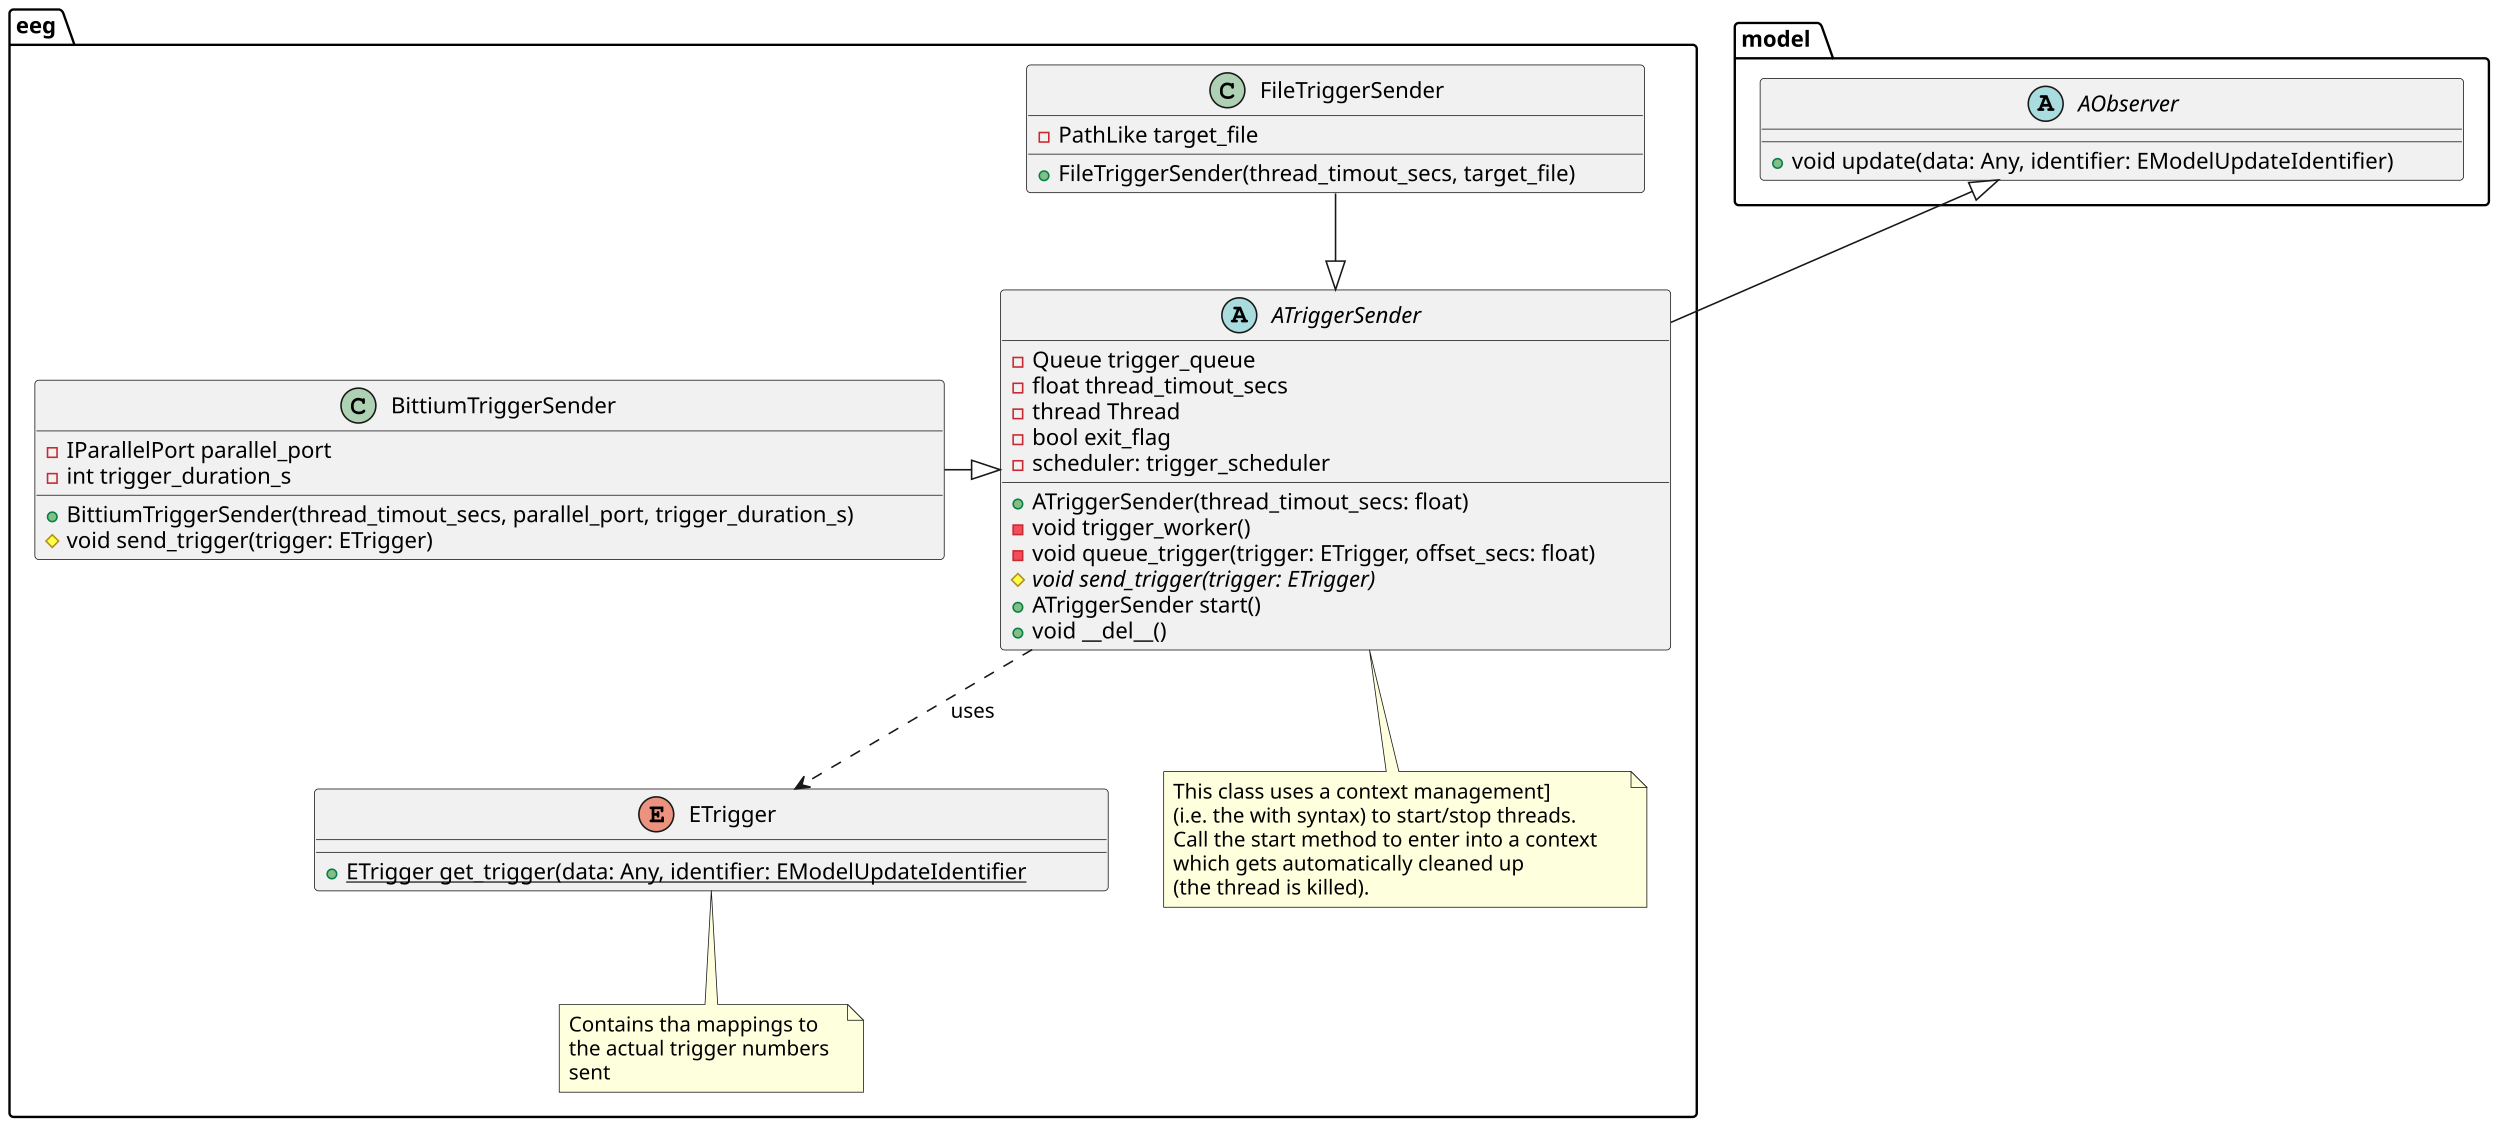
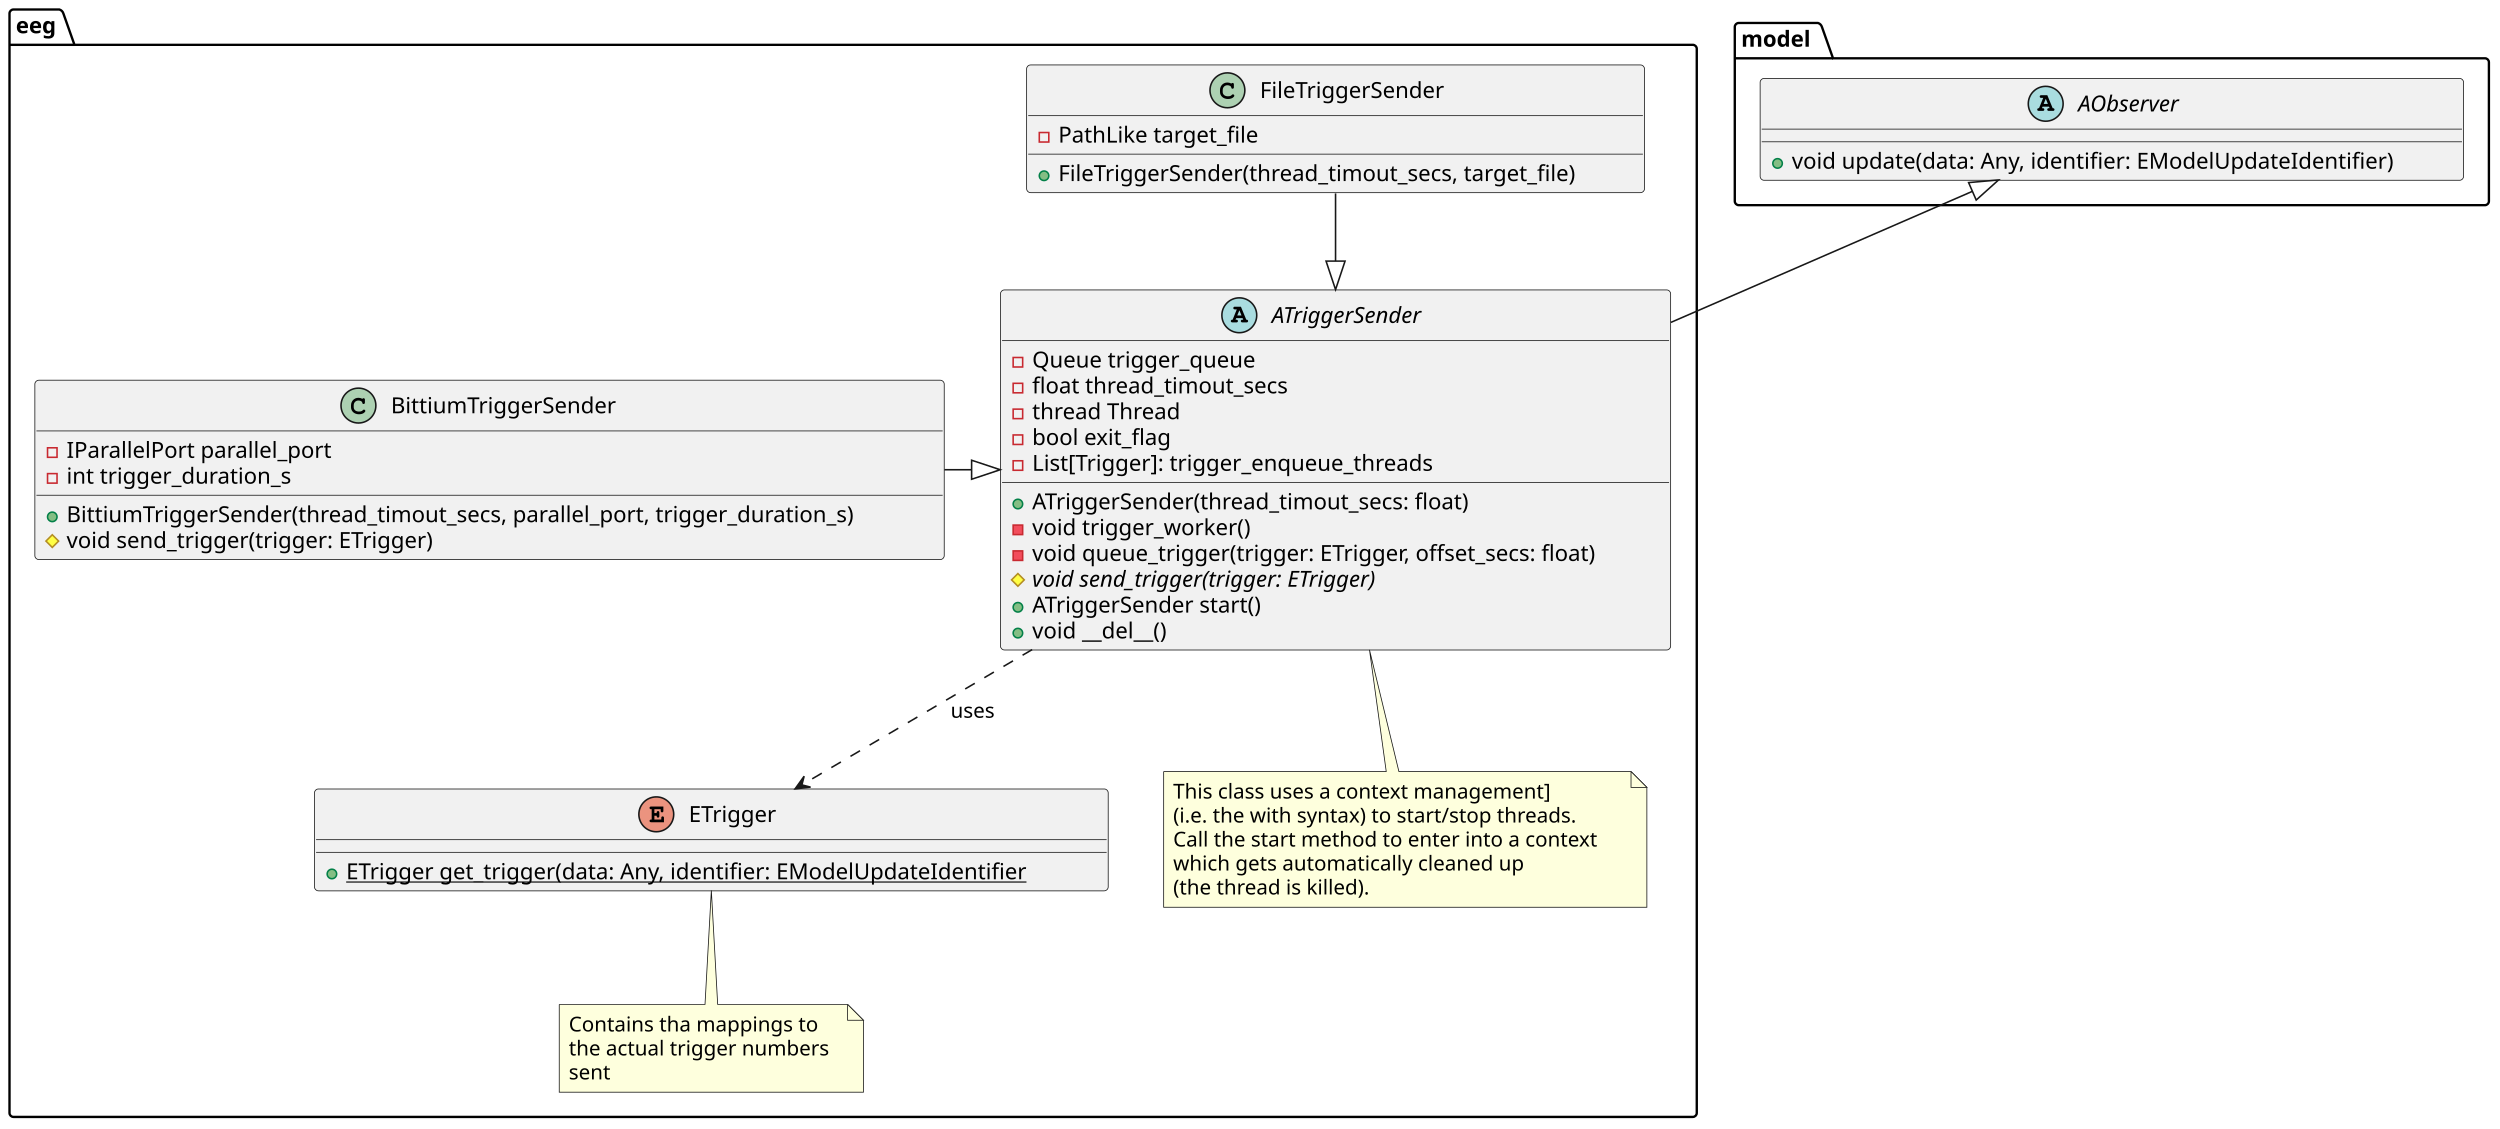
<svg xmlns="http://www.w3.org/2000/svg" contentStyleType="text/css" height="712px" preserveAspectRatio="none" style="width:1578px;height:712px;background:#FFFFFF;" version="1.1" viewBox="0 0 1578 712" width="1578px" zoomAndPan="magnify">
  <defs />
  <g>
    <g id="cluster_model">
      <path d="M1097.5,14.5 L1147.5,14.5 A3.75,3.75 0 0 1 1150,17 L1157,36.797 L1568.5,36.797 A2.5,2.5 0 0 1 1571,39.297 L1571,127 A2.5,2.5 0 0 1 1568.5,129.5 L1097.5,129.5 A2.5,2.5 0 0 1 1095,127 L1095,17 A2.5,2.5 0 0 1 1097.5,14.5 " fill="none" style="stroke:#000000;stroke-width:1.5;" />
      <line style="stroke:#000000;stroke-width:1.5;" x1="1095" x2="1157" y1="36.797" y2="36.797" />
      <text fill="#000000" font-family="sans-serif" font-size="14" font-weight="bold" lengthAdjust="spacing" textLength="49" x="1099" y="29.495">model</text>
    </g>
    <g id="cluster_eeg">
      <path d="M8.5,6 L37.5,6 A3.75,3.75 0 0 1 40,8.5 L47,28.297 L1068.5,28.297 A2.5,2.5 0 0 1 1071,30.797 L1071,702.5 A2.5,2.5 0 0 1 1068.5,705 L8.5,705 A2.5,2.5 0 0 1 6,702.5 L6,8.5 A2.5,2.5 0 0 1 8.5,6 " fill="none" style="stroke:#000000;stroke-width:1.5;" />
      <line style="stroke:#000000;stroke-width:1.5;" x1="6" x2="47" y1="28.297" y2="28.297" />
      <text fill="#000000" font-family="sans-serif" font-size="14" font-weight="bold" lengthAdjust="spacing" textLength="28" x="10" y="20.995">eeg</text>
    </g>
    <g id="elem_AObserver">
      <rect codeLine="2" fill="#F1F1F1" height="64.297" id="AObserver" rx="2.5" ry="2.5" style="stroke:#181818;stroke-width:0.5;" width="444" x="1111" y="49.5" />
      <ellipse cx="1291.25" cy="65.5" fill="#A9DCDF" rx="11" ry="11" style="stroke:#181818;stroke-width:1.0;" />
      <path d="M1293.328,67.312 L1293.719,68.297 L1293.328,68.297 C1292.875,68.297 1292.766,68.312 1292.609,68.422 C1292.359,68.578 1292.203,68.859 1292.203,69.156 C1292.203,69.422 1292.344,69.672 1292.562,69.828 C1292.703,69.953 1292.906,70 1293.328,70 L1295.688,70 C1296.047,70 1296.266,69.969 1296.406,69.875 C1296.656,69.734 1296.812,69.438 1296.812,69.156 C1296.812,68.875 1296.672,68.625 1296.453,68.469 C1296.281,68.328 1296.125,68.297 1295.656,68.297 L1292.266,60.094 L1288.594,60.094 C1288.141,60.094 1288.016,60.109 1287.859,60.203 C1287.609,60.375 1287.453,60.656 1287.453,60.938 C1287.453,61.219 1287.594,61.469 1287.812,61.641 C1287.984,61.75 1288.156,61.781 1288.594,61.781 L1289.672,61.781 L1287.031,68.297 C1286.609,68.297 1286.453,68.312 1286.297,68.422 C1286.047,68.578 1285.891,68.859 1285.891,69.156 C1285.891,69.719 1286.266,70 1287.016,70 L1289.281,70 C1289.641,70 1289.859,69.969 1289.984,69.875 C1290.25,69.734 1290.391,69.438 1290.391,69.156 C1290.391,68.875 1290.266,68.625 1290.047,68.453 C1289.875,68.328 1289.734,68.297 1289.281,68.297 L1288.891,68.297 L1289.281,67.312 L1293.328,67.312 Z M1292.625,65.609 L1289.953,65.609 L1291.297,62.344 L1292.625,65.609 Z " fill="#000000" />
      <text fill="#000000" font-family="sans-serif" font-size="14" font-style="italic" lengthAdjust="spacing" textLength="75" x="1311.75" y="70.347">AObserver</text>
      <line style="stroke:#181818;stroke-width:0.5;" x1="1112" x2="1554" y1="81.5" y2="81.5" />
      <line style="stroke:#181818;stroke-width:0.5;" x1="1112" x2="1554" y1="89.5" y2="89.5" />
      <ellipse cx="1122" cy="103.148" fill="#84BE84" rx="3" ry="3" style="stroke:#038048;stroke-width:1.0;" />
      <text fill="#000000" font-family="sans-serif" font-size="14" lengthAdjust="spacing" textLength="418" x="1131" y="106.495">void update(data: Any, identifier: EModelUpdateIdentifier)</text>
    </g>
    <g id="elem_ETrigger">
      <rect codeLine="10" fill="#F1F1F1" height="64.297" id="ETrigger" rx="2.5" ry="2.5" style="stroke:#181818;stroke-width:0.5;" width="501" x="198.5" y="498" />
      <ellipse cx="414.25" cy="514" fill="#EB937F" rx="11" ry="11" style="stroke:#181818;stroke-width:1.0;" />
      <path d="M413.047,514.875 L414.5,514.875 L414.5,514.984 C414.5,515.391 414.531,515.547 414.609,515.703 C414.766,515.953 415.047,516.109 415.344,516.109 C415.594,516.109 415.859,515.969 416.016,515.75 C416.141,515.594 416.172,515.438 416.172,514.984 L416.172,513.062 C416.172,512.906 416.172,512.859 416.156,512.703 C416.094,512.234 415.781,511.922 415.328,511.922 C415.078,511.922 414.812,512.062 414.641,512.281 C414.531,512.453 414.5,512.609 414.5,513.062 L414.5,513.188 L413.047,513.188 L413.047,510.781 L417.031,510.781 L417.031,511.641 C417.031,512.047 417.062,512.219 417.141,512.375 C417.312,512.625 417.594,512.781 417.875,512.781 C418.141,512.781 418.406,512.641 418.578,512.422 C418.688,512.25 418.719,512.109 418.719,511.641 L418.719,509.094 L411.094,509.094 C410.656,509.094 410.531,509.109 410.375,509.203 C410.125,509.359 409.969,509.656 409.969,509.938 C409.969,510.219 410.109,510.469 410.328,510.641 C410.484,510.75 410.672,510.781 411.094,510.781 L411.344,510.781 L411.344,517.297 L411.094,517.297 C410.688,517.297 410.531,517.312 410.375,517.422 C410.125,517.594 409.969,517.859 409.969,518.156 C409.969,518.422 410.109,518.672 410.328,518.828 C410.469,518.953 410.703,519 411.094,519 L419.094,519 L419.094,516.422 C419.094,515.984 419.062,515.844 418.984,515.688 C418.812,515.438 418.531,515.281 418.25,515.281 C417.984,515.281 417.719,515.391 417.547,515.641 C417.438,515.797 417.406,515.938 417.406,516.422 L417.406,517.297 L413.047,517.297 L413.047,514.875 Z " fill="#000000" />
      <text fill="#000000" font-family="sans-serif" font-size="14" lengthAdjust="spacing" textLength="61" x="434.75" y="518.847">ETrigger</text>
      <line style="stroke:#181818;stroke-width:0.5;" x1="199.5" x2="698.5" y1="530" y2="530" />
      <line style="stroke:#181818;stroke-width:0.5;" x1="199.5" x2="698.5" y1="538" y2="538" />
      <ellipse cx="209.5" cy="551.648" fill="#84BE84" rx="3" ry="3" style="stroke:#038048;stroke-width:1.0;" />
      <text fill="#000000" font-family="sans-serif" font-size="14" lengthAdjust="spacing" text-decoration="underline" textLength="475" x="218.5" y="554.995">ETrigger get_trigger(data: Any, identifier: EModelUpdateIdentifier</text>
    </g>
    <g id="elem_GMN6">
      <path d="M353,634 L353,689.398 A0,0 0 0 0 353,689.398 L545,689.398 A0,0 0 0 0 545,689.398 L545,644 L535,634 L453,634 L449,562.018 L445,634 L353,634 A0,0 0 0 0 353,634 " fill="#FEFFDD" style="stroke:#181818;stroke-width:0.5;" />
      <path d="M535,634 L535,644 L545,644 L535,634 " fill="#FEFFDD" style="stroke:#181818;stroke-width:0.5;" />
      <text fill="#000000" font-family="sans-serif" font-size="13" lengthAdjust="spacing" textLength="165" x="359" y="651.067">Contains tha mappings to</text>
      <text fill="#000000" font-family="sans-serif" font-size="13" lengthAdjust="spacing" textLength="171" x="359" y="666.2">the actual trigger numbers</text>
      <text fill="#000000" font-family="sans-serif" font-size="13" lengthAdjust="spacing" textLength="28" x="359" y="681.332">sent</text>
    </g>
    <g id="elem_ATriggerSender">
      <rect codeLine="15" fill="#F1F1F1" height="227.266" id="ATriggerSender" rx="2.5" ry="2.5" style="stroke:#181818;stroke-width:0.5;" width="423" x="631.5" y="183" />
      <ellipse cx="782.25" cy="199" fill="#A9DCDF" rx="11" ry="11" style="stroke:#181818;stroke-width:1.0;" />
      <path d="M784.328,200.812 L784.719,201.797 L784.328,201.797 C783.875,201.797 783.766,201.812 783.609,201.922 C783.359,202.078 783.203,202.359 783.203,202.656 C783.203,202.922 783.344,203.172 783.562,203.328 C783.703,203.453 783.906,203.5 784.328,203.5 L786.688,203.5 C787.047,203.5 787.266,203.469 787.406,203.375 C787.656,203.234 787.812,202.938 787.812,202.656 C787.812,202.375 787.672,202.125 787.453,201.969 C787.281,201.828 787.125,201.797 786.656,201.797 L783.266,193.594 L779.594,193.594 C779.141,193.594 779.016,193.609 778.859,193.703 C778.609,193.875 778.453,194.156 778.453,194.438 C778.453,194.719 778.594,194.969 778.812,195.141 C778.984,195.25 779.156,195.281 779.594,195.281 L780.672,195.281 L778.031,201.797 C777.609,201.797 777.453,201.812 777.297,201.922 C777.047,202.078 776.891,202.359 776.891,202.656 C776.891,203.219 777.266,203.5 778.016,203.5 L780.281,203.5 C780.641,203.5 780.859,203.469 780.984,203.375 C781.25,203.234 781.391,202.938 781.391,202.656 C781.391,202.375 781.266,202.125 781.047,201.953 C780.875,201.828 780.734,201.797 780.281,201.797 L779.891,201.797 L780.281,200.812 L784.328,200.812 Z M783.625,199.109 L780.953,199.109 L782.297,195.844 L783.625,199.109 Z " fill="#000000" />
      <text fill="#000000" font-family="sans-serif" font-size="14" font-style="italic" lengthAdjust="spacing" textLength="113" x="802.75" y="203.847">ATriggerSender</text>
      <line style="stroke:#181818;stroke-width:0.5;" x1="632.5" x2="1053.5" y1="215" y2="215" />
      <rect fill="none" height="6" style="stroke:#C82930;stroke-width:1.0;" width="6" x="639.5" y="225.648" />
      <text fill="#000000" font-family="sans-serif" font-size="14" lengthAdjust="spacing" textLength="149" x="651.5" y="231.995">Queue trigger_queue</text>
      <rect fill="none" height="6" style="stroke:#C82930;stroke-width:1.0;" width="6" x="639.5" y="241.945" />
      <text fill="#000000" font-family="sans-serif" font-size="14" lengthAdjust="spacing" textLength="180" x="651.5" y="248.292">float thread_timout_secs</text>
      <rect fill="none" height="6" style="stroke:#C82930;stroke-width:1.0;" width="6" x="639.5" y="258.242" />
      <text fill="#000000" font-family="sans-serif" font-size="14" lengthAdjust="spacing" textLength="102" x="651.5" y="264.589">thread Thread</text>
      <rect fill="none" height="6" style="stroke:#C82930;stroke-width:1.0;" width="6" x="639.5" y="274.539" />
      <text fill="#000000" font-family="sans-serif" font-size="14" lengthAdjust="spacing" textLength="98" x="651.5" y="280.886">bool exit_flag</text>
      <rect fill="none" height="6" style="stroke:#C82930;stroke-width:1.0;" width="6" x="639.5" y="290.836" />
-       <text fill="#000000" font-family="sans-serif" font-size="14" lengthAdjust="spacing" textLength="204" x="651.5" y="297.183">scheduler: trigger_scheduler</text>
+       <text fill="#000000" font-family="sans-serif" font-size="14" lengthAdjust="spacing" textLength="277" x="651.5" y="297.183">List[Trigger]: trigger_enqueue_threads</text>
      <line style="stroke:#181818;stroke-width:0.5;" x1="632.5" x2="1053.5" y1="304.484" y2="304.484" />
      <ellipse cx="642.5" cy="318.133" fill="#84BE84" rx="3" ry="3" style="stroke:#038048;stroke-width:1.0;" />
      <text fill="#000000" font-family="sans-serif" font-size="14" lengthAdjust="spacing" textLength="308" x="651.5" y="321.479">ATriggerSender(thread_timout_secs: float)</text>
      <rect fill="#F24D5C" height="6" style="stroke:#C82930;stroke-width:1.0;" width="6" x="639.5" y="331.43" />
      <text fill="#000000" font-family="sans-serif" font-size="14" lengthAdjust="spacing" textLength="151" x="651.5" y="337.776">void trigger_worker()</text>
      <rect fill="#F24D5C" height="6" style="stroke:#C82930;stroke-width:1.0;" width="6" x="639.5" y="347.727" />
      <text fill="#000000" font-family="sans-serif" font-size="14" lengthAdjust="spacing" textLength="397" x="651.5" y="354.073">void queue_trigger(trigger: ETrigger, offset_secs: float)</text>
      <polygon fill="#FFFF44" points="642.5,362.023,646.5,366.023,642.5,370.023,638.5,366.023" style="stroke:#B38D22;stroke-width:1.0;" />
      <text fill="#000000" font-family="sans-serif" font-size="14" font-style="italic" lengthAdjust="spacing" textLength="251" x="651.5" y="370.37">void send_trigger(trigger: ETrigger)</text>
      <ellipse cx="642.5" cy="383.32" fill="#84BE84" rx="3" ry="3" style="stroke:#038048;stroke-width:1.0;" />
      <text fill="#000000" font-family="sans-serif" font-size="14" lengthAdjust="spacing" textLength="162" x="651.5" y="386.667">ATriggerSender start()</text>
      <ellipse cx="642.5" cy="399.617" fill="#84BE84" rx="3" ry="3" style="stroke:#038048;stroke-width:1.0;" />
      <text fill="#000000" font-family="sans-serif" font-size="14" lengthAdjust="spacing" textLength="94" x="651.5" y="402.964">void __del__()</text>
    </g>
    <g id="elem_GMN10">
      <path d="M734.5,487 L734.5,572.664 A0,0 0 0 0 734.5,572.664 L1039.5,572.664 A0,0 0 0 0 1039.5,572.664 L1039.5,497 L1029.5,487 L882.99,487 L864.42,410.198 L874.99,487 L734.5,487 A0,0 0 0 0 734.5,487 " fill="#FEFFDD" style="stroke:#181818;stroke-width:0.5;" />
      <path d="M1029.5,487 L1029.5,497 L1039.5,497 L1029.5,487 " fill="#FEFFDD" style="stroke:#181818;stroke-width:0.5;" />
      <text fill="#000000" font-family="sans-serif" font-size="13" lengthAdjust="spacing" textLength="257" x="740.5" y="504.067">This class uses a context management]</text>
      <text fill="#000000" font-family="sans-serif" font-size="13" lengthAdjust="spacing" textLength="273" x="740.5" y="519.2">(i.e. the with syntax) to start/stop threads.</text>
      <text fill="#000000" font-family="sans-serif" font-size="13" lengthAdjust="spacing" textLength="284" x="740.5" y="534.332">Call the start method to enter into a context</text>
      <text fill="#000000" font-family="sans-serif" font-size="13" lengthAdjust="spacing" textLength="234" x="740.5" y="549.465">which gets automatically cleaned up</text>
      <text fill="#000000" font-family="sans-serif" font-size="13" lengthAdjust="spacing" textLength="131" x="740.5" y="564.598">(the thread is killed).</text>
    </g>
    <g id="elem_BittiumTriggerSender">
      <rect codeLine="37" fill="#F1F1F1" height="113.188" id="BittiumTriggerSender" rx="2.5" ry="2.5" style="stroke:#181818;stroke-width:0.5;" width="574" x="22" y="240" />
      <ellipse cx="226.25" cy="256" fill="#ADD1B2" rx="11" ry="11" style="stroke:#181818;stroke-width:1.0;" />
      <path d="M228.594,251.672 C227.656,251.234 227.062,251.094 226.188,251.094 C223.562,251.094 221.562,253.172 221.562,255.891 L221.562,257.016 C221.562,259.594 223.672,261.484 226.562,261.484 C227.781,261.484 228.938,261.188 229.688,260.641 C230.266,260.234 230.594,259.781 230.594,259.391 C230.594,258.938 230.203,258.547 229.734,258.547 C229.516,258.547 229.312,258.625 229.125,258.812 C228.672,259.297 228.672,259.297 228.484,259.391 C228.062,259.656 227.375,259.781 226.609,259.781 C224.562,259.781 223.266,258.688 223.266,256.984 L223.266,255.891 C223.266,254.109 224.516,252.797 226.25,252.797 C226.828,252.797 227.438,252.953 227.906,253.203 C228.391,253.484 228.562,253.703 228.656,254.109 C228.719,254.516 228.75,254.641 228.891,254.766 C229.031,254.906 229.266,255.016 229.484,255.016 C229.75,255.016 230.016,254.875 230.188,254.656 C230.297,254.5 230.328,254.312 230.328,253.891 L230.328,252.469 C230.328,252.031 230.312,251.906 230.219,251.75 C230.062,251.484 229.781,251.344 229.484,251.344 C229.188,251.344 228.984,251.438 228.766,251.75 L228.594,251.672 Z " fill="#000000" />
      <text fill="#000000" font-family="sans-serif" font-size="14" lengthAdjust="spacing" textLength="157" x="246.75" y="260.847">BittiumTriggerSender</text>
      <line style="stroke:#181818;stroke-width:0.5;" x1="23" x2="595" y1="272" y2="272" />
      <rect fill="none" height="6" style="stroke:#C82930;stroke-width:1.0;" width="6" x="30" y="282.648" />
      <text fill="#000000" font-family="sans-serif" font-size="14" lengthAdjust="spacing" textLength="183" x="42" y="288.995">IParallelPort parallel_port</text>
      <rect fill="none" height="6" style="stroke:#C82930;stroke-width:1.0;" width="6" x="30" y="298.945" />
      <text fill="#000000" font-family="sans-serif" font-size="14" lengthAdjust="spacing" textLength="155" x="42" y="305.292">int trigger_duration_s</text>
      <line style="stroke:#181818;stroke-width:0.5;" x1="23" x2="595" y1="312.594" y2="312.594" />
      <ellipse cx="33" cy="326.242" fill="#84BE84" rx="3" ry="3" style="stroke:#038048;stroke-width:1.0;" />
      <text fill="#000000" font-family="sans-serif" font-size="14" lengthAdjust="spacing" textLength="548" x="42" y="329.589">BittiumTriggerSender(thread_timout_secs, parallel_port, trigger_duration_s)</text>
      <polygon fill="#FFFF44" points="33,337.539,37,341.539,33,345.539,29,341.539" style="stroke:#B38D22;stroke-width:1.0;" />
      <text fill="#000000" font-family="sans-serif" font-size="14" lengthAdjust="spacing" textLength="255" x="42" y="345.886">void send_trigger(trigger: ETrigger)</text>
    </g>
    <g id="elem_FileTriggerSender">
      <rect codeLine="44" fill="#F1F1F1" height="80.594" id="FileTriggerSender" rx="2.5" ry="2.5" style="stroke:#181818;stroke-width:0.5;" width="390" x="648" y="41" />
      <ellipse cx="774.75" cy="57" fill="#ADD1B2" rx="11" ry="11" style="stroke:#181818;stroke-width:1.0;" />
      <path d="M777.094,52.672 C776.156,52.234 775.562,52.094 774.688,52.094 C772.062,52.094 770.062,54.172 770.062,56.891 L770.062,58.016 C770.062,60.594 772.172,62.484 775.062,62.484 C776.281,62.484 777.438,62.188 778.188,61.641 C778.766,61.234 779.094,60.781 779.094,60.391 C779.094,59.938 778.703,59.547 778.234,59.547 C778.016,59.547 777.812,59.625 777.625,59.812 C777.172,60.297 777.172,60.297 776.984,60.391 C776.562,60.656 775.875,60.781 775.109,60.781 C773.062,60.781 771.766,59.688 771.766,57.984 L771.766,56.891 C771.766,55.109 773.016,53.797 774.75,53.797 C775.328,53.797 775.938,53.953 776.406,54.203 C776.891,54.484 777.062,54.703 777.156,55.109 C777.219,55.516 777.25,55.641 777.391,55.766 C777.531,55.906 777.766,56.016 777.984,56.016 C778.25,56.016 778.516,55.875 778.688,55.656 C778.797,55.5 778.828,55.312 778.828,54.891 L778.828,53.469 C778.828,53.031 778.812,52.906 778.719,52.75 C778.562,52.484 778.281,52.344 777.984,52.344 C777.688,52.344 777.484,52.438 777.266,52.75 L777.094,52.672 Z " fill="#000000" />
      <text fill="#000000" font-family="sans-serif" font-size="14" lengthAdjust="spacing" textLength="128" x="795.25" y="61.847">FileTriggerSender</text>
      <line style="stroke:#181818;stroke-width:0.5;" x1="649" x2="1037" y1="73" y2="73" />
      <rect fill="none" height="6" style="stroke:#C82930;stroke-width:1.0;" width="6" x="656" y="83.648" />
      <text fill="#000000" font-family="sans-serif" font-size="14" lengthAdjust="spacing" textLength="143" x="668" y="89.995">PathLike target_file</text>
      <line style="stroke:#181818;stroke-width:0.5;" x1="649" x2="1037" y1="97.297" y2="97.297" />
      <ellipse cx="659" cy="110.945" fill="#84BE84" rx="3" ry="3" style="stroke:#038048;stroke-width:1.0;" />
      <text fill="#000000" font-family="sans-serif" font-size="14" lengthAdjust="spacing" textLength="364" x="668" y="114.292">FileTriggerSender(thread_timout_secs, target_file)</text>
    </g>
    <g id="link_AObserver_ATriggerSender">
      <path codeLine="50" d="M1244.982,120.761 C1190.392,144.489 1128.72,171.301 1054.67,203.488 " fill="none" id="AObserver-backto-ATriggerSender" style="stroke:#181818;stroke-width:1.0;" />
      <polygon fill="none" points="1261.49,113.586,1242.59,115.259,1247.374,126.264,1261.49,113.586" style="stroke:#181818;stroke-width:1.0;" />
    </g>
    <g id="link_BittiumTriggerSender_ATriggerSender">
      <path codeLine="51" d="M596.077,296.5 C607.812,296.5 601.548,296.5 613.283,296.5 " fill="none" id="BittiumTriggerSender-to-ATriggerSender" style="stroke:#181818;stroke-width:1.0;" />
      <polygon fill="none" points="631.283,296.5,613.283,290.5,613.283,302.5,631.283,296.5" style="stroke:#181818;stroke-width:1.0;" />
    </g>
    <g id="link_FileTriggerSender_ATriggerSender">
      <path codeLine="52" d="M843,122.064 C843,139.509 843,142.983 843,164.806 " fill="none" id="FileTriggerSender-to-ATriggerSender" style="stroke:#181818;stroke-width:1.0;" />
      <polygon fill="none" points="843,182.806,849,164.806,837,164.806,843,182.806" style="stroke:#181818;stroke-width:1.0;" />
    </g>
    <g id="link_ATriggerSender_ETrigger">
      <path codeLine="53" d="M651.482,410.029 C596.439,442.37 545.997,472.009 507.018,494.911 " fill="none" id="ATriggerSender-to-ETrigger" style="stroke:#181818;stroke-width:1.0;stroke-dasharray:7.0,7.0;" />
      <polygon fill="#181818" points="501.845,497.95,511.631,496.84,506.156,495.417,507.578,489.942,501.845,497.95" style="stroke:#181818;stroke-width:1.0;" />
      <text fill="#000000" font-family="sans-serif" font-size="13" lengthAdjust="spacing" textLength="30" x="600" y="453.067">uses</text>
    </g>
  </g>
</svg>
